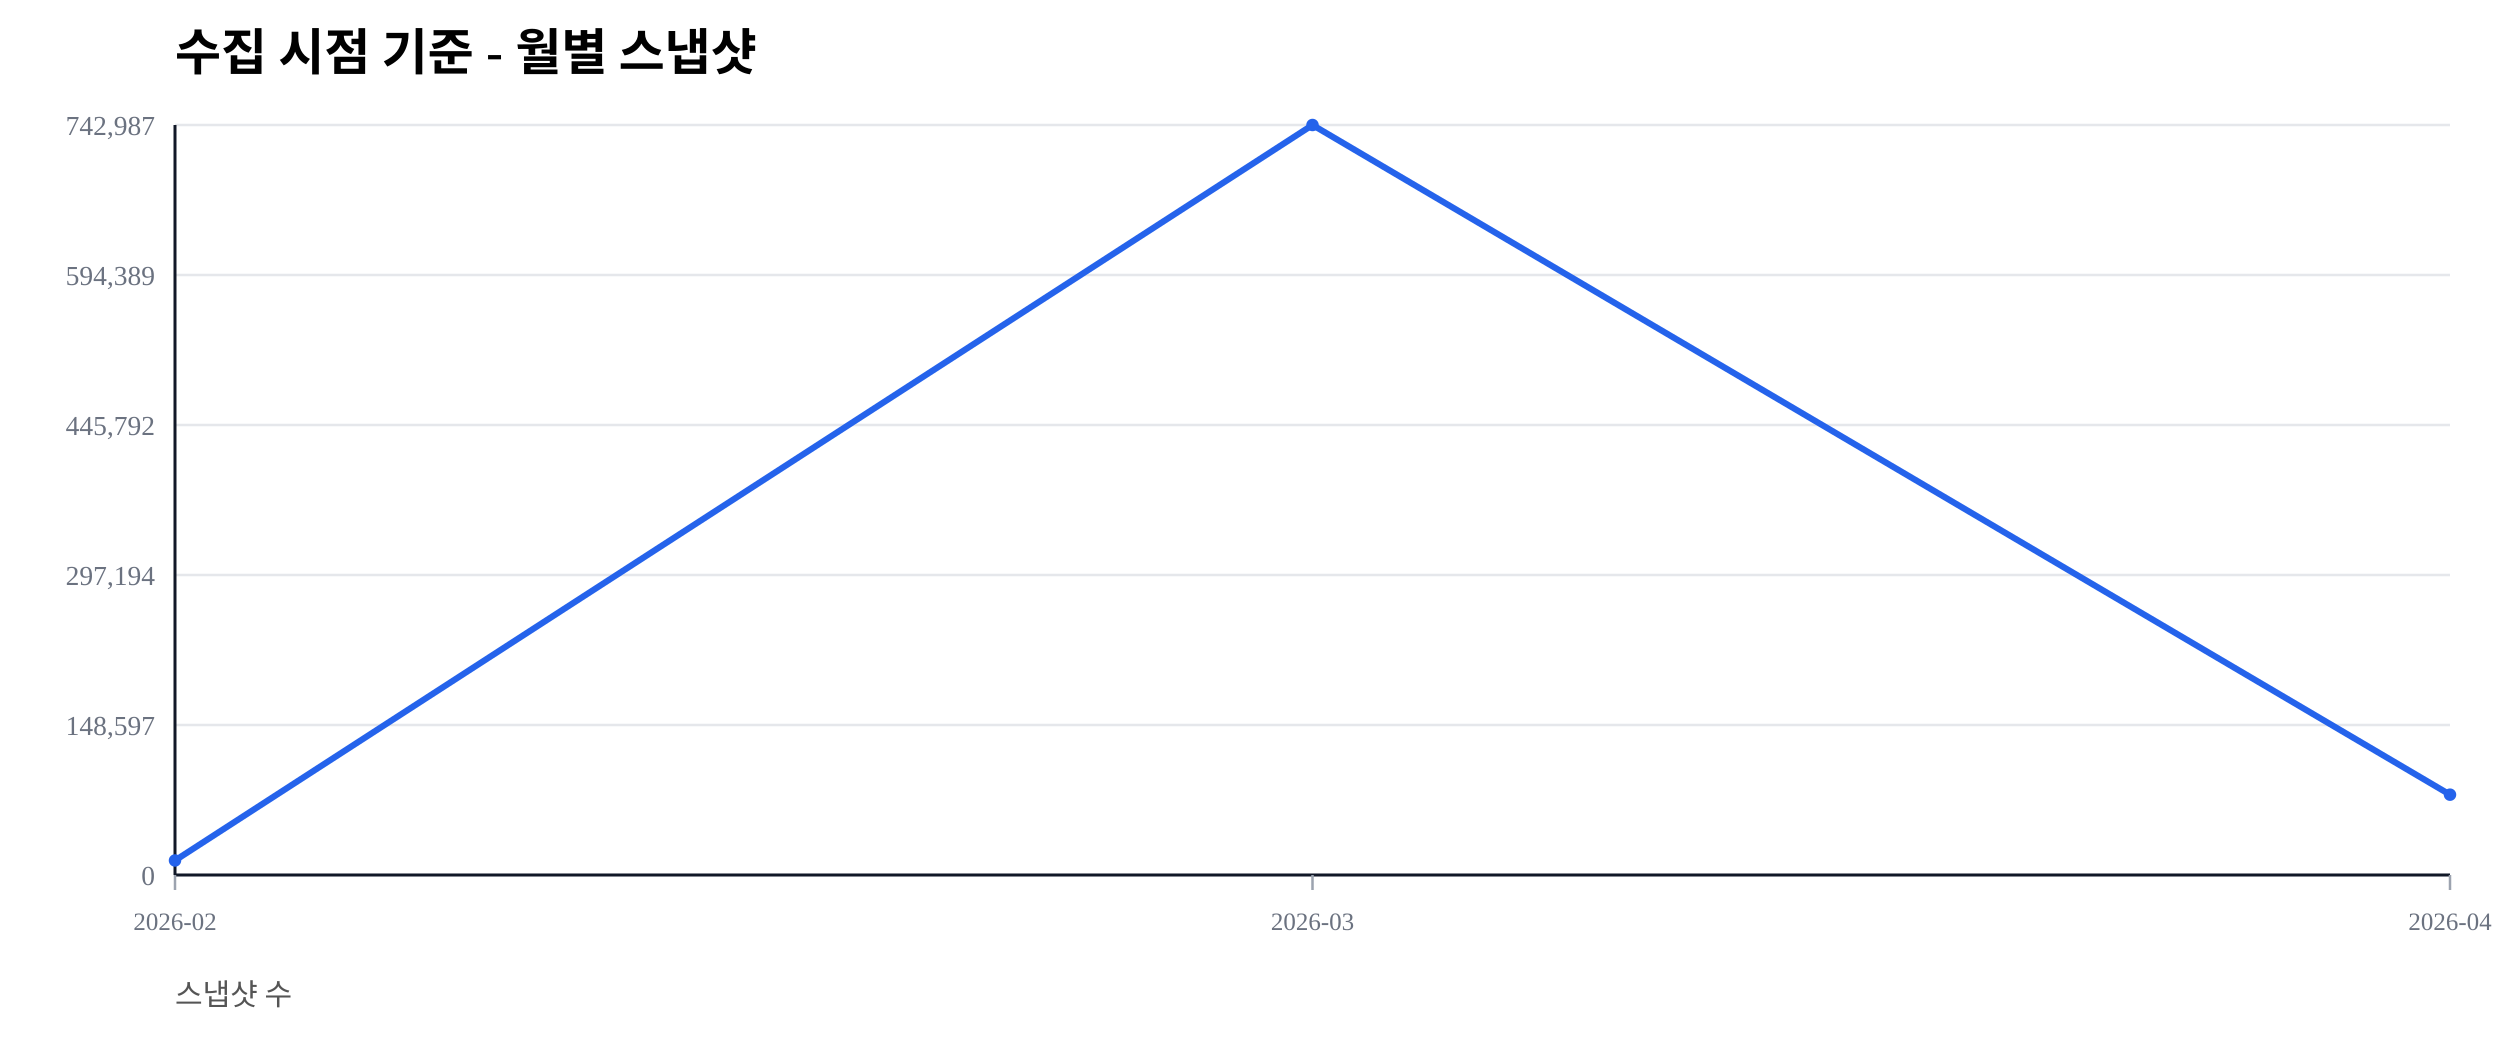
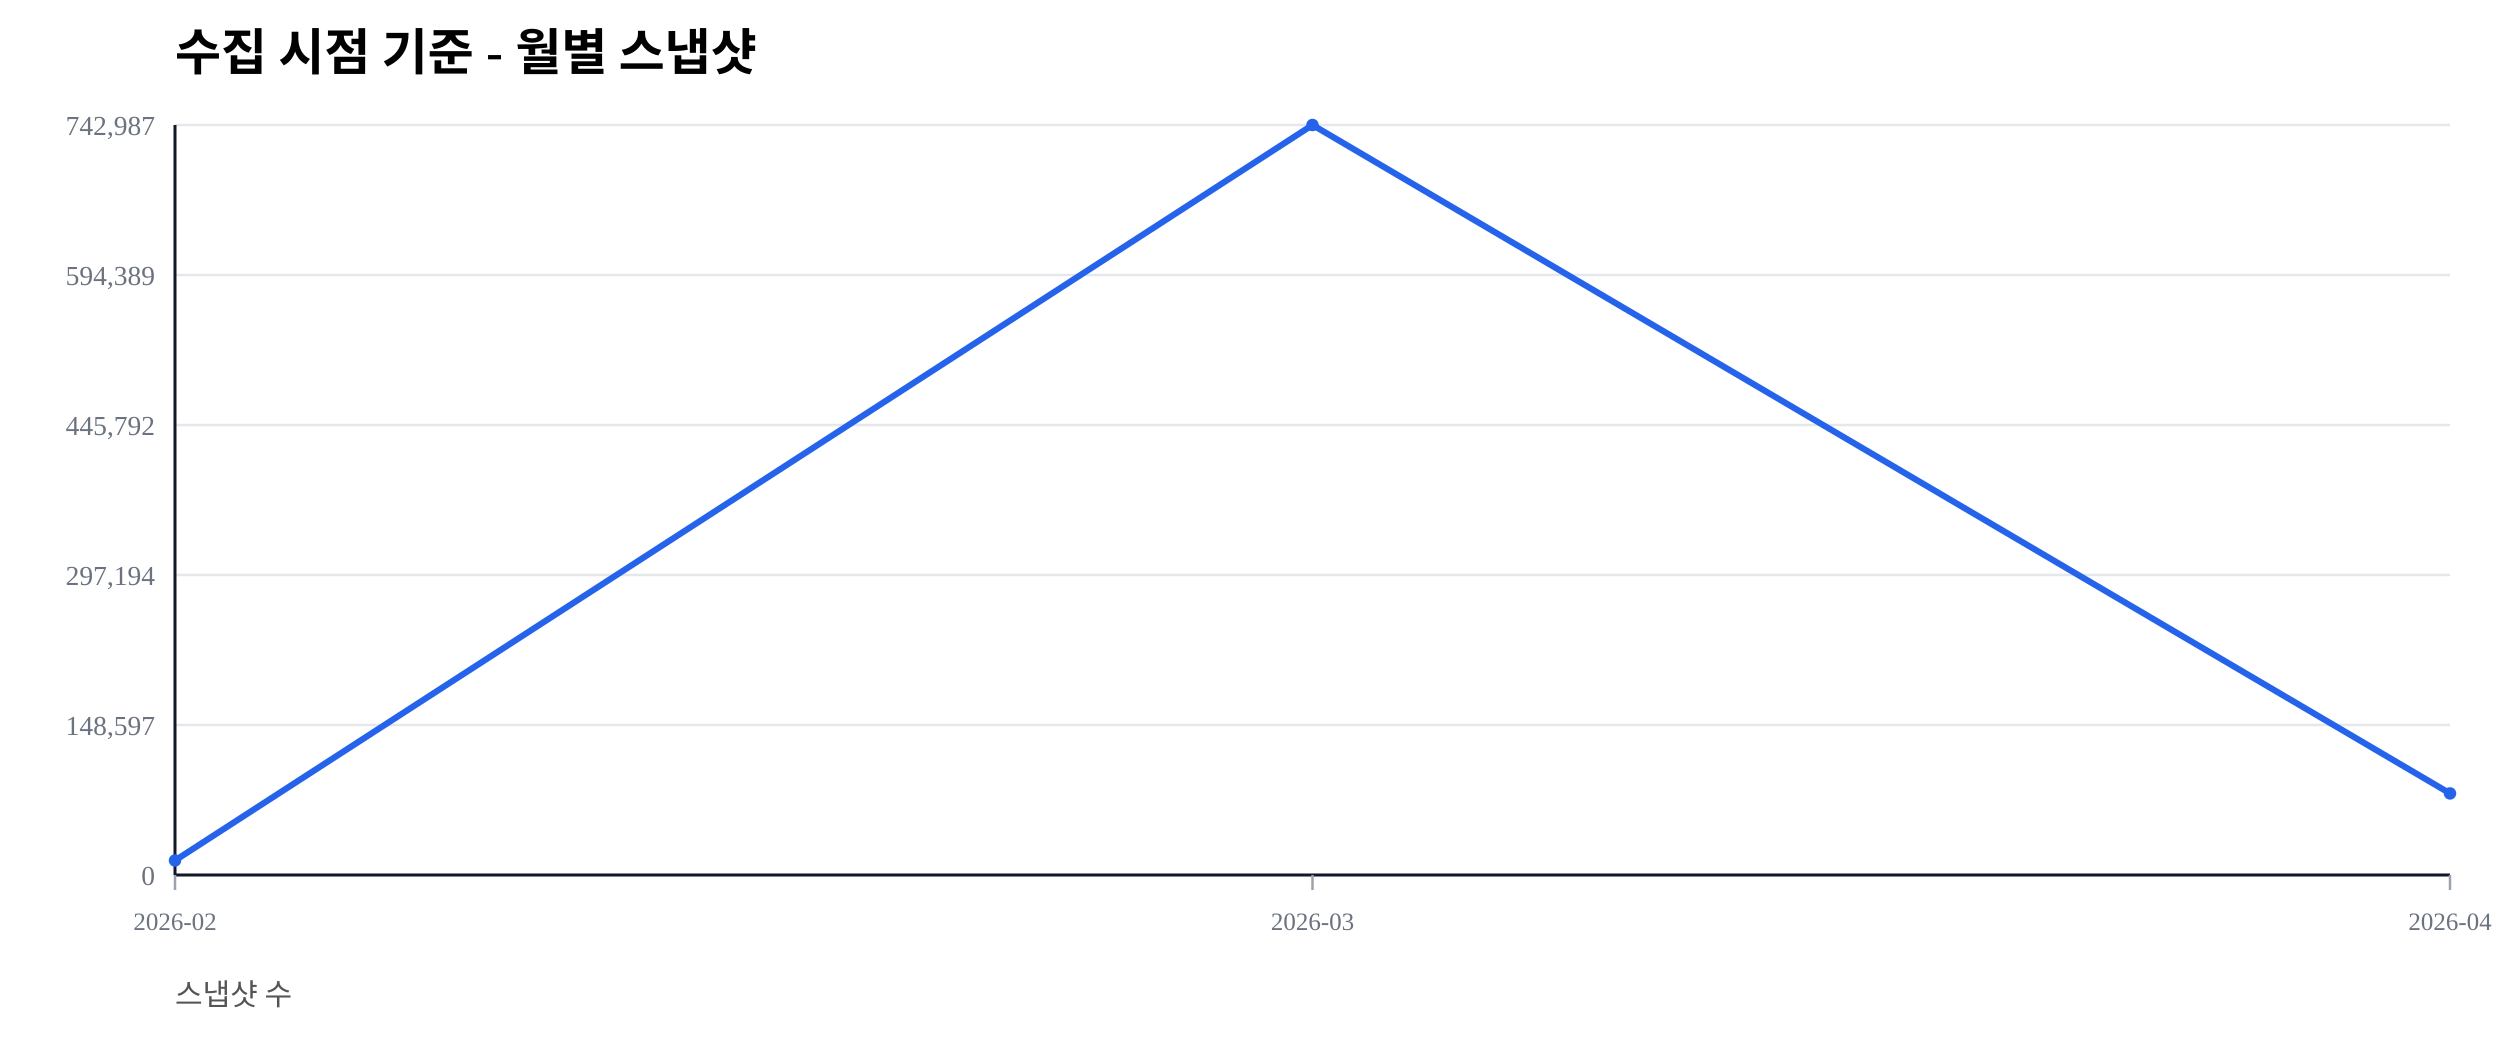
<svg xmlns="http://www.w3.org/2000/svg" width="1000" height="420" viewBox="0 0 1000 420">
  <rect width="100%" height="100%" fill="#ffffff" />
  <text x="70" y="28" font-size="20" font-weight="600">수집 시점 기준 - 월별 스냅샷</text>
  <text x="70" y="402" font-size="12" fill="#555">스냅샷 수</text>
  <line x1="70" y1="350.00" x2="980" y2="350.00" stroke="#e5e7eb" stroke-width="1" />
  <text x="62" y="354.00" font-size="11" fill="#6b7280" text-anchor="end">0</text>
  <line x1="70" y1="290.00" x2="980" y2="290.00" stroke="#e5e7eb" stroke-width="1" />
  <text x="62" y="294.00" font-size="11" fill="#6b7280" text-anchor="end">148,597</text>
  <line x1="70" y1="230.00" x2="980" y2="230.00" stroke="#e5e7eb" stroke-width="1" />
  <text x="62" y="234.00" font-size="11" fill="#6b7280" text-anchor="end">297,194</text>
  <line x1="70" y1="170.00" x2="980" y2="170.00" stroke="#e5e7eb" stroke-width="1" />
  <text x="62" y="174.00" font-size="11" fill="#6b7280" text-anchor="end">445,792</text>
  <line x1="70" y1="110.00" x2="980" y2="110.00" stroke="#e5e7eb" stroke-width="1" />
  <text x="62" y="114.00" font-size="11" fill="#6b7280" text-anchor="end">594,389</text>
  <line x1="70" y1="50.00" x2="980" y2="50.00" stroke="#e5e7eb" stroke-width="1" />
  <text x="62" y="54.00" font-size="11" fill="#6b7280" text-anchor="end">742,987</text>
  <line x1="70" y1="350" x2="980" y2="350" stroke="#111827" stroke-width="1.2" />
  <line x1="70" y1="50" x2="70" y2="350" stroke="#111827" stroke-width="1.2" />
  <line x1="70.00" y1="350" x2="70.00" y2="356" stroke="#9ca3af" stroke-width="1" />
  <text x="70.00" y="372" font-size="10" fill="#6b7280" text-anchor="middle">2026-02</text>
  <line x1="525.00" y1="350" x2="525.00" y2="356" stroke="#9ca3af" stroke-width="1" />
  <text x="525.00" y="372" font-size="10" fill="#6b7280" text-anchor="middle">2026-03</text>
  <line x1="980.00" y1="350" x2="980.00" y2="356" stroke="#9ca3af" stroke-width="1" />
  <text x="980.00" y="372" font-size="10" fill="#6b7280" text-anchor="middle">2026-04</text>
-   <polyline fill="none" stroke="#2563eb" stroke-width="2.5" points="70.00,344.19 525.00,50.00 980.00,317.87" />
+   <polyline fill="none" stroke="#2563eb" stroke-width="2.5" points="70.00,344.19 525.00,50.00 980.00,317.37" />
  <circle cx="70.00" cy="344.19" r="2.5" fill="#2563eb" />
  <circle cx="525.00" cy="50.00" r="2.5" fill="#2563eb" />
-   <circle cx="980.00" cy="317.87" r="2.5" fill="#2563eb" />
+   <circle cx="980.00" cy="317.37" r="2.5" fill="#2563eb" />
</svg>
